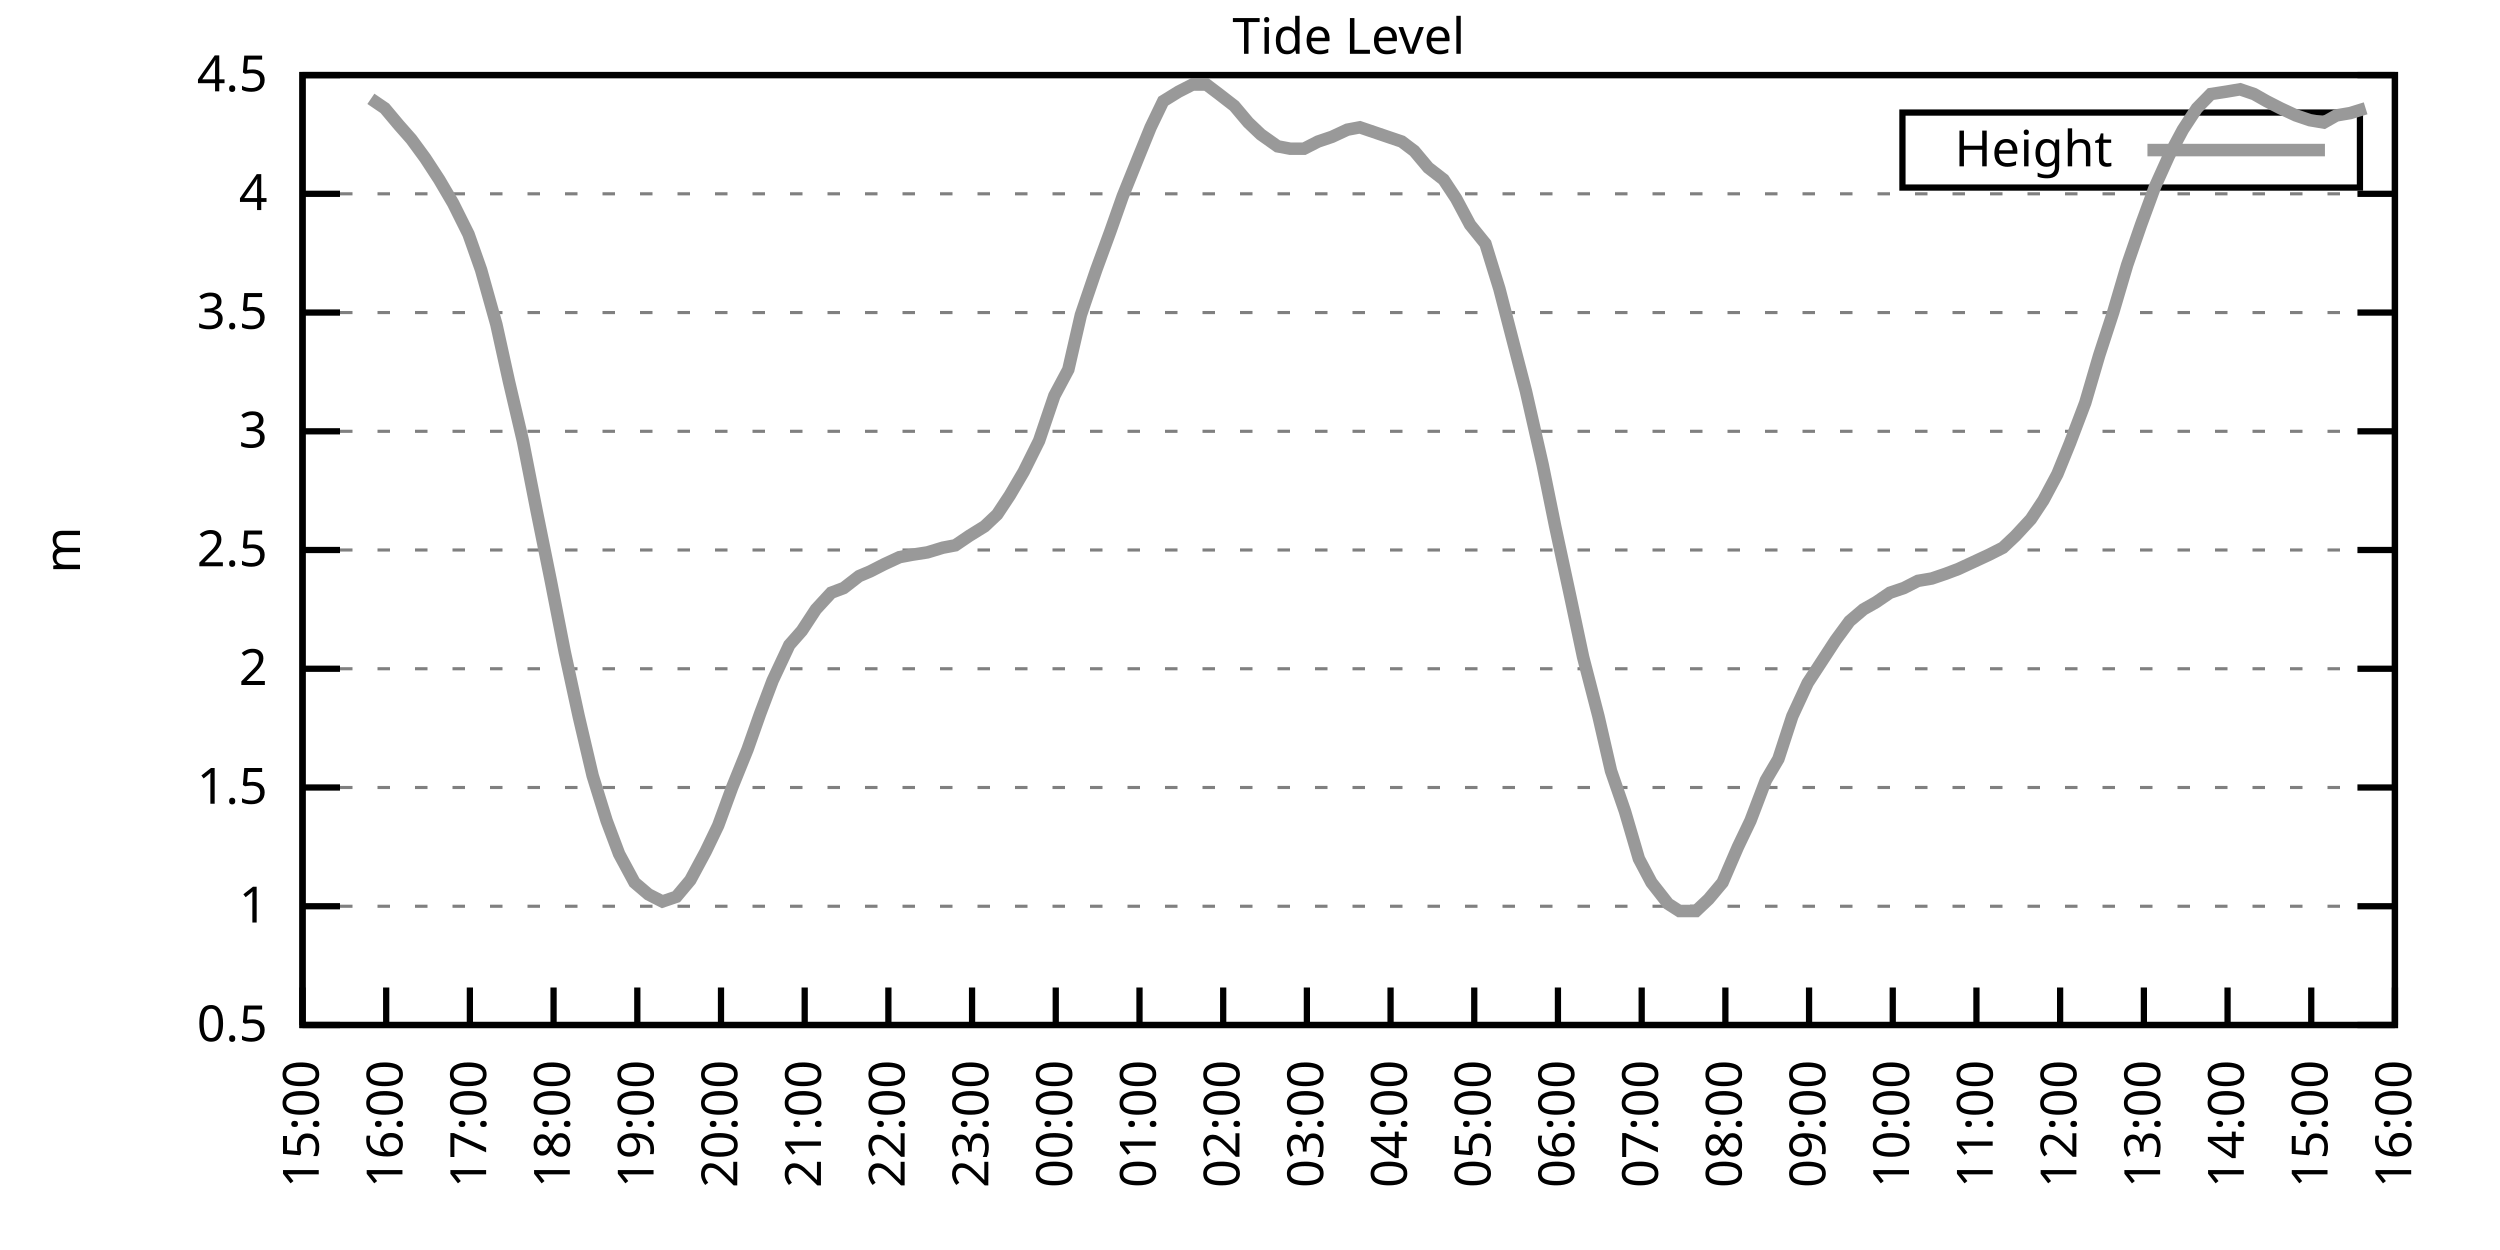
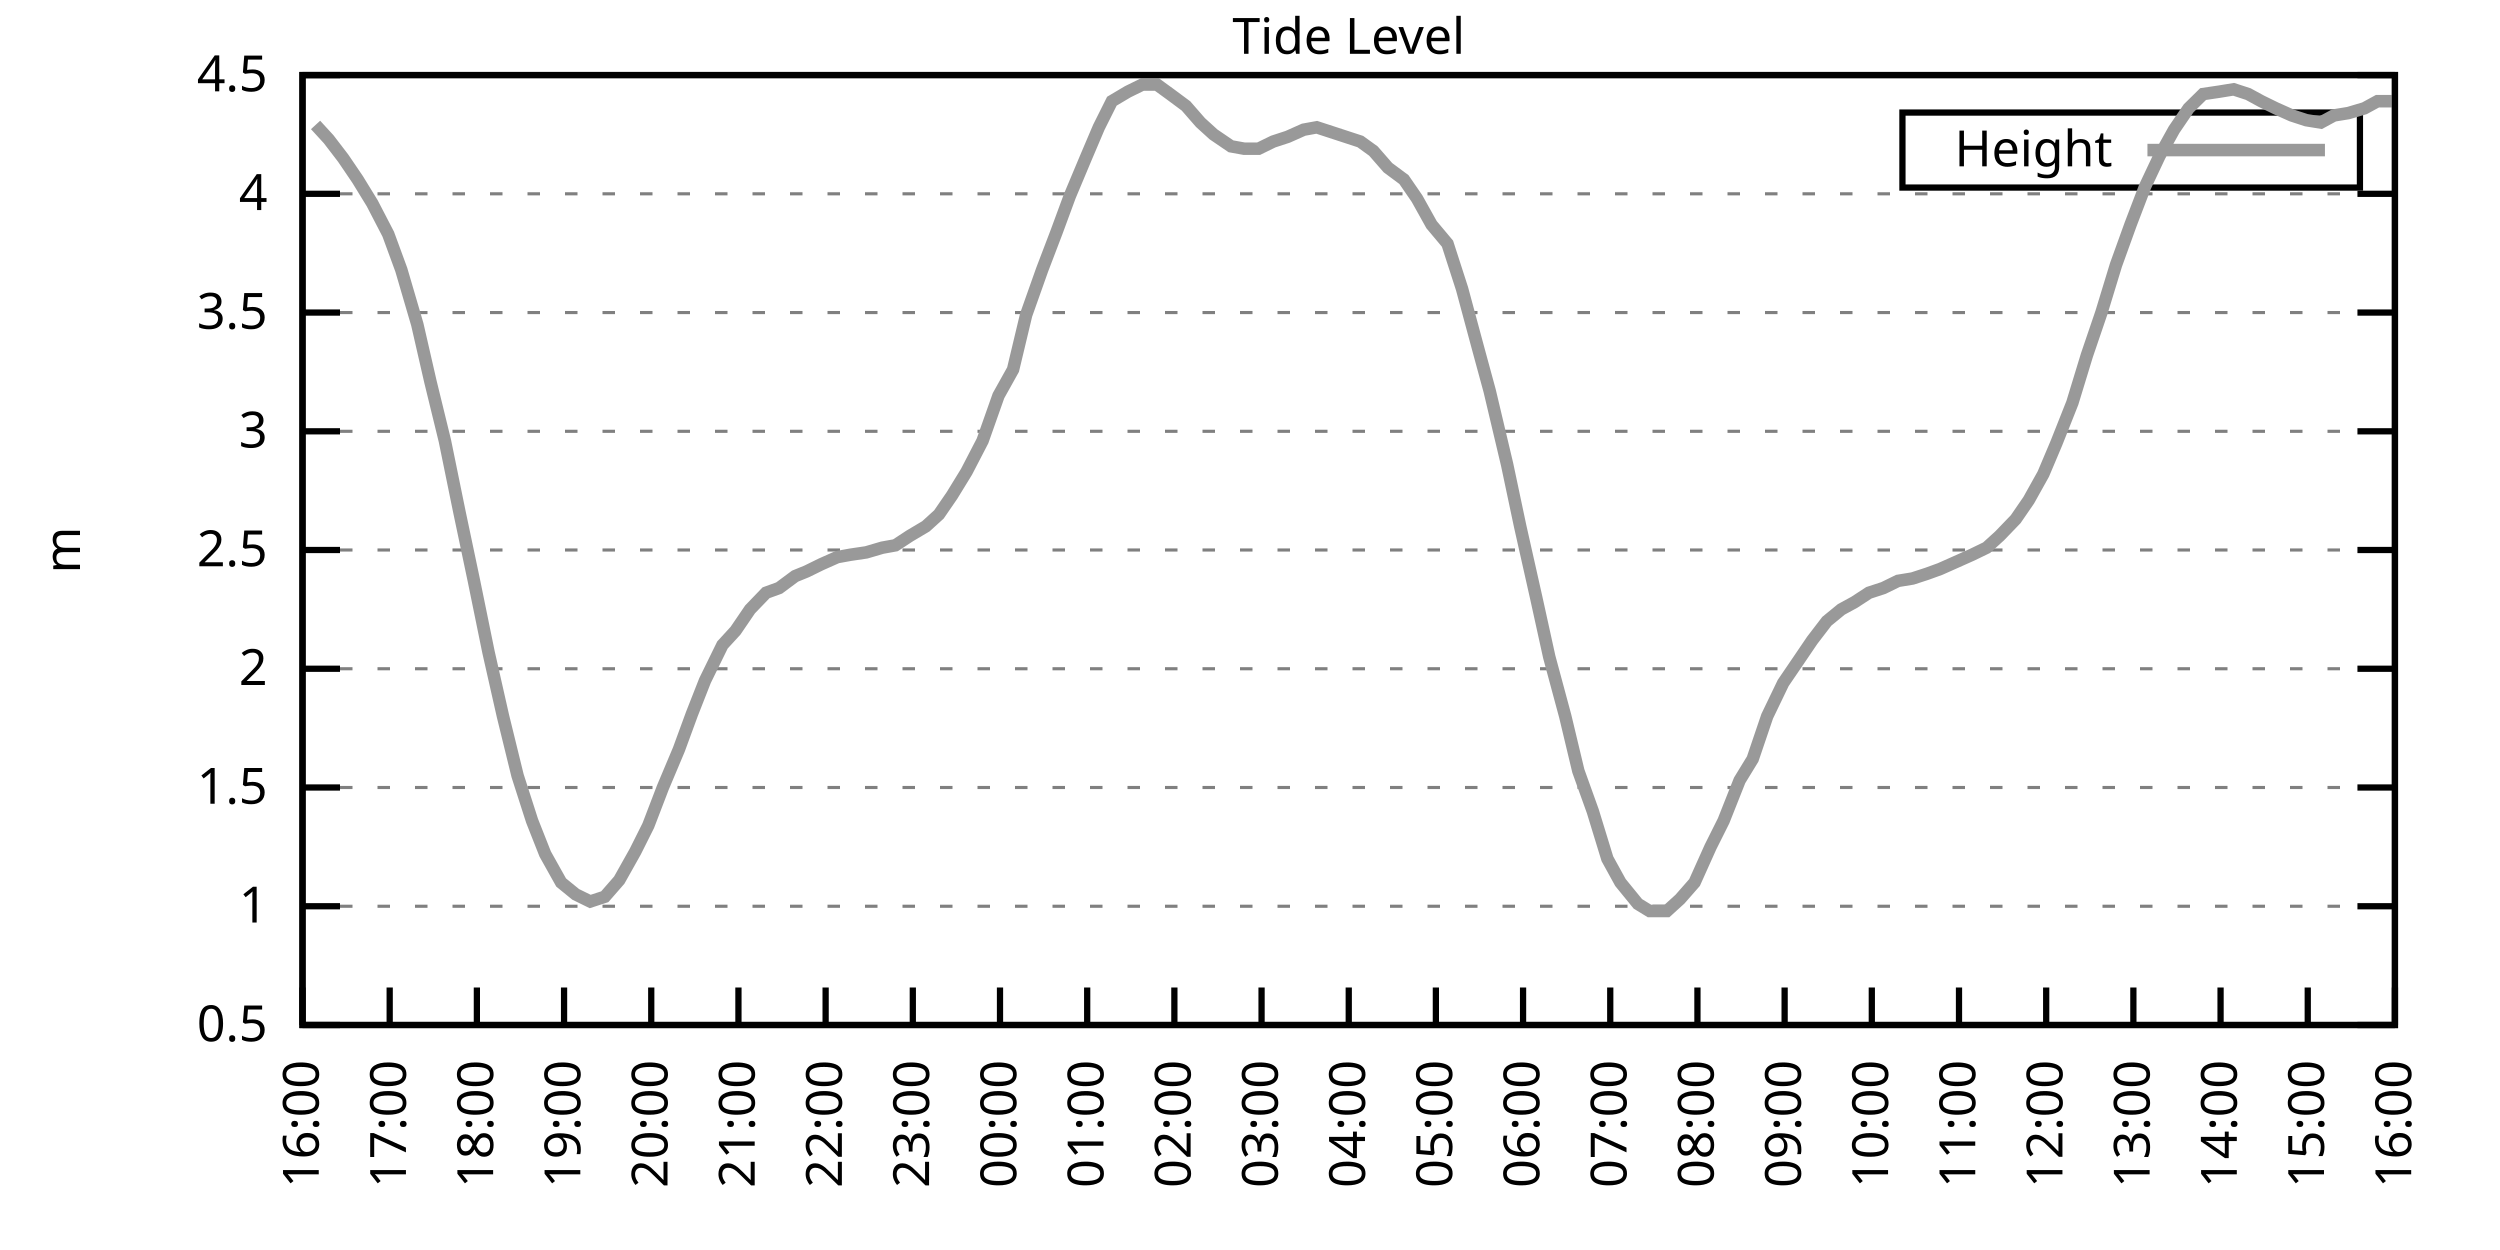
<svg xmlns="http://www.w3.org/2000/svg" xmlns:xlink="http://www.w3.org/1999/xlink" width="400" height="200" viewBox="0 0 400 200">
  <g id="gnuplot_canvas">
    <rect x="0" y="0" width="400" height="200" fill="none" />
    <defs>
      <circle id="gpDot" r="0.5" stroke-width="0.5" stroke="currentColor" />
      <path id="gpPt0" stroke-width="0.333" stroke="currentColor" d="M-1,0 h2 M0,-1 v2" />
      <path id="gpPt1" stroke-width="0.333" stroke="currentColor" d="M-1,-1 L1,1 M1,-1 L-1,1" />
      <path id="gpPt2" stroke-width="0.333" stroke="currentColor" d="M-1,0 L1,0 M0,-1 L0,1 M-1,-1 L1,1 M-1,1 L1,-1" />
      <rect id="gpPt3" stroke-width="0.333" stroke="currentColor" x="-1" y="-1" width="2" height="2" />
      <rect id="gpPt4" stroke-width="0.333" stroke="currentColor" fill="currentColor" x="-1" y="-1" width="2" height="2" />
      <circle id="gpPt5" stroke-width="0.333" stroke="currentColor" cx="0" cy="0" r="1" />
      <use xlink:href="#gpPt5" id="gpPt6" fill="currentColor" stroke="none" />
      <path id="gpPt7" stroke-width="0.333" stroke="currentColor" d="M0,-1.33 L-1.33,0.67 L1.33,0.67 z" />
      <use xlink:href="#gpPt7" id="gpPt8" fill="currentColor" stroke="none" />
      <use xlink:href="#gpPt7" id="gpPt9" stroke="currentColor" transform="rotate(180)" />
      <use xlink:href="#gpPt9" id="gpPt10" fill="currentColor" stroke="none" />
      <use xlink:href="#gpPt3" id="gpPt11" stroke="currentColor" transform="rotate(45)" />
      <use xlink:href="#gpPt11" id="gpPt12" fill="currentColor" stroke="none" />
      <path id="gpPt13" stroke-width="0.333" stroke="currentColor" d="M0,1.330 L1.265,0.411 L0.782,-1.067 L-0.782,-1.076 L-1.265,0.411 z" />
      <use xlink:href="#gpPt13" id="gpPt14" fill="currentColor" stroke="none" />
      <filter id="textbox" filterUnits="objectBoundingBox" x="0" y="0" height="1" width="1">
        <feFlood flood-color="white" flood-opacity="1" result="bgnd" />
        <feComposite in="SourceGraphic" in2="bgnd" operator="atop" />
      </filter>
      <filter id="greybox" filterUnits="objectBoundingBox" x="0" y="0" height="1" width="1">
        <feFlood flood-color="lightgrey" flood-opacity="1" result="grey" />
        <feComposite in="SourceGraphic" in2="grey" operator="atop" />
      </filter>
    </defs>
    <g fill="none" color="white" stroke="currentColor" stroke-width="1.00" stroke-linecap="butt" stroke-linejoin="miter">
</g>
    <g fill="none" color="black" stroke="currentColor" stroke-width="1.00" stroke-linecap="butt" stroke-linejoin="miter">
      <g stroke="none" shape-rendering="crispEdges">
        <polygon fill="rgb(255, 255, 255)" points="48.40,164.00 383.18,164.00 383.18,12.02 48.40,12.02 " />
      </g>
    </g>
    <g fill="none" color="black" stroke="currentColor" stroke-width="1.00" stroke-linecap="butt" stroke-linejoin="miter">
</g>
    <g fill="none" color="black" stroke="black" stroke-width="0.50" stroke-linecap="butt" stroke-linejoin="miter">
</g>
    <g fill="none" color="gray" stroke="currentColor" stroke-width="0.50" stroke-linecap="butt" stroke-linejoin="miter">
      <path stroke="gray" stroke-dasharray="2,4" class="gridline" d="M48.40,164.00 L383.19,164.00  " />
    </g>
    <g fill="none" color="gray" stroke="gray" stroke-width="1.00" stroke-linecap="butt" stroke-linejoin="miter">
</g>
    <g fill="none" color="black" stroke="currentColor" stroke-width="1.00" stroke-linecap="butt" stroke-linejoin="miter">
      <path stroke="black" d="M48.40,164.00 L54.40,164.00 M383.19,164.00 L377.19,164.00  " />
      <g transform="translate(42.80,166.60)" stroke="none" fill="black" font-family="Sans" font-size="8.00" text-anchor="end">
        <text>
          <tspan font-family="Sans"> 0.5</tspan>
        </text>
      </g>
    </g>
    <g fill="none" color="black" stroke="currentColor" stroke-width="1.00" stroke-linecap="butt" stroke-linejoin="miter">
</g>
    <g fill="none" color="black" stroke="black" stroke-width="0.50" stroke-linecap="butt" stroke-linejoin="miter">
</g>
    <g fill="none" color="gray" stroke="currentColor" stroke-width="0.50" stroke-linecap="butt" stroke-linejoin="miter">
      <path stroke="gray" stroke-dasharray="2,4" class="gridline" d="M48.40,145.00 L383.19,145.00  " />
    </g>
    <g fill="none" color="gray" stroke="gray" stroke-width="1.00" stroke-linecap="butt" stroke-linejoin="miter">
</g>
    <g fill="none" color="black" stroke="currentColor" stroke-width="1.00" stroke-linecap="butt" stroke-linejoin="miter">
      <path stroke="black" d="M48.40,145.00 L54.40,145.00 M383.19,145.00 L377.19,145.00  " />
      <g transform="translate(42.80,147.60)" stroke="none" fill="black" font-family="Sans" font-size="8.00" text-anchor="end">
        <text>
          <tspan font-family="Sans"> 1</tspan>
        </text>
      </g>
    </g>
    <g fill="none" color="black" stroke="currentColor" stroke-width="1.00" stroke-linecap="butt" stroke-linejoin="miter">
</g>
    <g fill="none" color="black" stroke="black" stroke-width="0.50" stroke-linecap="butt" stroke-linejoin="miter">
</g>
    <g fill="none" color="gray" stroke="currentColor" stroke-width="0.50" stroke-linecap="butt" stroke-linejoin="miter">
      <path stroke="gray" stroke-dasharray="2,4" class="gridline" d="M48.40,126.00 L383.19,126.00  " />
    </g>
    <g fill="none" color="gray" stroke="gray" stroke-width="1.00" stroke-linecap="butt" stroke-linejoin="miter">
</g>
    <g fill="none" color="black" stroke="currentColor" stroke-width="1.00" stroke-linecap="butt" stroke-linejoin="miter">
      <path stroke="black" d="M48.40,126.00 L54.40,126.00 M383.19,126.00 L377.19,126.00  " />
      <g transform="translate(42.80,128.60)" stroke="none" fill="black" font-family="Sans" font-size="8.00" text-anchor="end">
        <text>
          <tspan font-family="Sans"> 1.5</tspan>
        </text>
      </g>
    </g>
    <g fill="none" color="black" stroke="currentColor" stroke-width="1.00" stroke-linecap="butt" stroke-linejoin="miter">
</g>
    <g fill="none" color="black" stroke="black" stroke-width="0.50" stroke-linecap="butt" stroke-linejoin="miter">
</g>
    <g fill="none" color="gray" stroke="currentColor" stroke-width="0.50" stroke-linecap="butt" stroke-linejoin="miter">
      <path stroke="gray" stroke-dasharray="2,4" class="gridline" d="M48.40,107.00 L383.19,107.00  " />
    </g>
    <g fill="none" color="gray" stroke="gray" stroke-width="1.00" stroke-linecap="butt" stroke-linejoin="miter">
</g>
    <g fill="none" color="black" stroke="currentColor" stroke-width="1.00" stroke-linecap="butt" stroke-linejoin="miter">
      <path stroke="black" d="M48.40,107.00 L54.40,107.00 M383.19,107.00 L377.19,107.00  " />
      <g transform="translate(42.80,109.60)" stroke="none" fill="black" font-family="Sans" font-size="8.00" text-anchor="end">
        <text>
          <tspan font-family="Sans"> 2</tspan>
        </text>
      </g>
    </g>
    <g fill="none" color="black" stroke="currentColor" stroke-width="1.00" stroke-linecap="butt" stroke-linejoin="miter">
</g>
    <g fill="none" color="black" stroke="black" stroke-width="0.50" stroke-linecap="butt" stroke-linejoin="miter">
</g>
    <g fill="none" color="gray" stroke="currentColor" stroke-width="0.50" stroke-linecap="butt" stroke-linejoin="miter">
      <path stroke="gray" stroke-dasharray="2,4" class="gridline" d="M48.40,88.00 L383.19,88.00  " />
    </g>
    <g fill="none" color="gray" stroke="gray" stroke-width="1.00" stroke-linecap="butt" stroke-linejoin="miter">
</g>
    <g fill="none" color="black" stroke="currentColor" stroke-width="1.00" stroke-linecap="butt" stroke-linejoin="miter">
      <path stroke="black" d="M48.40,88.00 L54.40,88.00 M383.19,88.00 L377.19,88.00  " />
      <g transform="translate(42.80,90.60)" stroke="none" fill="black" font-family="Sans" font-size="8.00" text-anchor="end">
        <text>
          <tspan font-family="Sans"> 2.5</tspan>
        </text>
      </g>
    </g>
    <g fill="none" color="black" stroke="currentColor" stroke-width="1.00" stroke-linecap="butt" stroke-linejoin="miter">
</g>
    <g fill="none" color="black" stroke="black" stroke-width="0.50" stroke-linecap="butt" stroke-linejoin="miter">
</g>
    <g fill="none" color="gray" stroke="currentColor" stroke-width="0.50" stroke-linecap="butt" stroke-linejoin="miter">
      <path stroke="gray" stroke-dasharray="2,4" class="gridline" d="M48.40,69.01 L383.19,69.01  " />
    </g>
    <g fill="none" color="gray" stroke="gray" stroke-width="1.00" stroke-linecap="butt" stroke-linejoin="miter">
</g>
    <g fill="none" color="black" stroke="currentColor" stroke-width="1.00" stroke-linecap="butt" stroke-linejoin="miter">
      <path stroke="black" d="M48.40,69.01 L54.40,69.01 M383.19,69.01 L377.19,69.01  " />
      <g transform="translate(42.80,71.61)" stroke="none" fill="black" font-family="Sans" font-size="8.00" text-anchor="end">
        <text>
          <tspan font-family="Sans"> 3</tspan>
        </text>
      </g>
    </g>
    <g fill="none" color="black" stroke="currentColor" stroke-width="1.00" stroke-linecap="butt" stroke-linejoin="miter">
</g>
    <g fill="none" color="black" stroke="black" stroke-width="0.50" stroke-linecap="butt" stroke-linejoin="miter">
</g>
    <g fill="none" color="gray" stroke="currentColor" stroke-width="0.50" stroke-linecap="butt" stroke-linejoin="miter">
      <path stroke="gray" stroke-dasharray="2,4" class="gridline" d="M48.40,50.01 L383.19,50.01  " />
    </g>
    <g fill="none" color="gray" stroke="gray" stroke-width="1.00" stroke-linecap="butt" stroke-linejoin="miter">
</g>
    <g fill="none" color="black" stroke="currentColor" stroke-width="1.00" stroke-linecap="butt" stroke-linejoin="miter">
      <path stroke="black" d="M48.40,50.01 L54.40,50.01 M383.19,50.01 L377.19,50.01  " />
      <g transform="translate(42.80,52.61)" stroke="none" fill="black" font-family="Sans" font-size="8.00" text-anchor="end">
        <text>
          <tspan font-family="Sans"> 3.5</tspan>
        </text>
      </g>
    </g>
    <g fill="none" color="black" stroke="currentColor" stroke-width="1.00" stroke-linecap="butt" stroke-linejoin="miter">
</g>
    <g fill="none" color="black" stroke="black" stroke-width="0.50" stroke-linecap="butt" stroke-linejoin="miter">
</g>
    <g fill="none" color="gray" stroke="currentColor" stroke-width="0.50" stroke-linecap="butt" stroke-linejoin="miter">
      <path stroke="gray" stroke-dasharray="2,4" class="gridline" d="M48.40,31.01 L383.19,31.01  " />
    </g>
    <g fill="none" color="gray" stroke="gray" stroke-width="1.00" stroke-linecap="butt" stroke-linejoin="miter">
</g>
    <g fill="none" color="black" stroke="currentColor" stroke-width="1.00" stroke-linecap="butt" stroke-linejoin="miter">
      <path stroke="black" d="M48.40,31.01 L54.40,31.01 M383.19,31.01 L377.19,31.01  " />
      <g transform="translate(42.80,33.61)" stroke="none" fill="black" font-family="Sans" font-size="8.00" text-anchor="end">
        <text>
          <tspan font-family="Sans"> 4</tspan>
        </text>
      </g>
    </g>
    <g fill="none" color="black" stroke="currentColor" stroke-width="1.00" stroke-linecap="butt" stroke-linejoin="miter">
</g>
    <g fill="none" color="black" stroke="black" stroke-width="0.50" stroke-linecap="butt" stroke-linejoin="miter">
</g>
    <g fill="none" color="gray" stroke="currentColor" stroke-width="0.50" stroke-linecap="butt" stroke-linejoin="miter">
      <path stroke="gray" stroke-dasharray="2,4" class="gridline" d="M48.40,12.01 L383.19,12.01  " />
    </g>
    <g fill="none" color="gray" stroke="gray" stroke-width="1.00" stroke-linecap="butt" stroke-linejoin="miter">
</g>
    <g fill="none" color="black" stroke="currentColor" stroke-width="1.00" stroke-linecap="butt" stroke-linejoin="miter">
      <path stroke="black" d="M48.40,12.01 L54.40,12.01 M383.19,12.01 L377.19,12.01  " />
      <g transform="translate(42.80,14.61)" stroke="none" fill="black" font-family="Sans" font-size="8.00" text-anchor="end">
        <text>
          <tspan font-family="Sans"> 4.5</tspan>
        </text>
      </g>
    </g>
    <g fill="none" color="black" stroke="currentColor" stroke-width="1.00" stroke-linecap="butt" stroke-linejoin="miter">
      <path stroke="black" d="M48.40,164.00 L48.40,158.00  " />
      <g transform="translate(51.00,169.60) rotate(270.00)" stroke="none" fill="black" font-family="Sans" font-size="8.00" text-anchor="end">
        <text>
-           <tspan font-family="Sans">15:00</tspan>
-         </text>
-       </g>
-     </g>
-     <g fill="none" color="black" stroke="currentColor" stroke-width="1.00" stroke-linecap="butt" stroke-linejoin="miter">
-       <path stroke="black" d="M61.79,164.00 L61.79,158.00  " />
-       <g transform="translate(64.39,169.60) rotate(270.00)" stroke="none" fill="black" font-family="Sans" font-size="8.00" text-anchor="end">
-         <text>
          <tspan font-family="Sans">16:00</tspan>
        </text>
      </g>
    </g>
    <g fill="none" color="black" stroke="currentColor" stroke-width="1.00" stroke-linecap="butt" stroke-linejoin="miter">
-       <path stroke="black" d="M75.18,164.00 L75.18,158.00  " />
-       <g transform="translate(77.78,169.60) rotate(270.00)" stroke="none" fill="black" font-family="Sans" font-size="8.00" text-anchor="end">
+       <path stroke="black" d="M62.35,164.00 L62.35,158.00  " />
+       <g transform="translate(64.95,169.60) rotate(270.00)" stroke="none" fill="black" font-family="Sans" font-size="8.00" text-anchor="end">
        <text>
          <tspan font-family="Sans">17:00</tspan>
        </text>
      </g>
    </g>
    <g fill="none" color="black" stroke="currentColor" stroke-width="1.00" stroke-linecap="butt" stroke-linejoin="miter">
-       <path stroke="black" d="M88.57,164.00 L88.57,158.00  " />
-       <g transform="translate(91.17,169.60) rotate(270.00)" stroke="none" fill="black" font-family="Sans" font-size="8.00" text-anchor="end">
+       <path stroke="black" d="M76.30,164.00 L76.30,158.00  " />
+       <g transform="translate(78.90,169.60) rotate(270.00)" stroke="none" fill="black" font-family="Sans" font-size="8.00" text-anchor="end">
        <text>
          <tspan font-family="Sans">18:00</tspan>
        </text>
      </g>
    </g>
    <g fill="none" color="black" stroke="currentColor" stroke-width="1.00" stroke-linecap="butt" stroke-linejoin="miter">
-       <path stroke="black" d="M101.97,164.00 L101.97,158.00  " />
-       <g transform="translate(104.57,169.60) rotate(270.00)" stroke="none" fill="black" font-family="Sans" font-size="8.00" text-anchor="end">
+       <path stroke="black" d="M90.25,164.00 L90.25,158.00  " />
+       <g transform="translate(92.85,169.60) rotate(270.00)" stroke="none" fill="black" font-family="Sans" font-size="8.00" text-anchor="end">
        <text>
          <tspan font-family="Sans">19:00</tspan>
        </text>
      </g>
    </g>
    <g fill="none" color="black" stroke="currentColor" stroke-width="1.00" stroke-linecap="butt" stroke-linejoin="miter">
-       <path stroke="black" d="M115.36,164.00 L115.36,158.00  " />
-       <g transform="translate(117.96,169.60) rotate(270.00)" stroke="none" fill="black" font-family="Sans" font-size="8.00" text-anchor="end">
+       <path stroke="black" d="M104.20,164.00 L104.20,158.00  " />
+       <g transform="translate(106.80,169.60) rotate(270.00)" stroke="none" fill="black" font-family="Sans" font-size="8.00" text-anchor="end">
        <text>
          <tspan font-family="Sans">20:00</tspan>
        </text>
      </g>
    </g>
    <g fill="none" color="black" stroke="currentColor" stroke-width="1.00" stroke-linecap="butt" stroke-linejoin="miter">
-       <path stroke="black" d="M128.75,164.00 L128.75,158.00  " />
-       <g transform="translate(131.35,169.60) rotate(270.00)" stroke="none" fill="black" font-family="Sans" font-size="8.00" text-anchor="end">
+       <path stroke="black" d="M118.15,164.00 L118.15,158.00  " />
+       <g transform="translate(120.75,169.60) rotate(270.00)" stroke="none" fill="black" font-family="Sans" font-size="8.00" text-anchor="end">
        <text>
          <tspan font-family="Sans">21:00</tspan>
        </text>
      </g>
    </g>
    <g fill="none" color="black" stroke="currentColor" stroke-width="1.00" stroke-linecap="butt" stroke-linejoin="miter">
-       <path stroke="black" d="M142.14,164.00 L142.14,158.00  " />
-       <g transform="translate(144.74,169.60) rotate(270.00)" stroke="none" fill="black" font-family="Sans" font-size="8.00" text-anchor="end">
+       <path stroke="black" d="M132.10,164.00 L132.10,158.00  " />
+       <g transform="translate(134.70,169.60) rotate(270.00)" stroke="none" fill="black" font-family="Sans" font-size="8.00" text-anchor="end">
        <text>
          <tspan font-family="Sans">22:00</tspan>
        </text>
      </g>
    </g>
    <g fill="none" color="black" stroke="currentColor" stroke-width="1.00" stroke-linecap="butt" stroke-linejoin="miter">
-       <path stroke="black" d="M155.53,164.00 L155.53,158.00  " />
-       <g transform="translate(158.13,169.60) rotate(270.00)" stroke="none" fill="black" font-family="Sans" font-size="8.00" text-anchor="end">
+       <path stroke="black" d="M146.05,164.00 L146.05,158.00  " />
+       <g transform="translate(148.65,169.60) rotate(270.00)" stroke="none" fill="black" font-family="Sans" font-size="8.00" text-anchor="end">
        <text>
          <tspan font-family="Sans">23:00</tspan>
        </text>
      </g>
    </g>
    <g fill="none" color="black" stroke="currentColor" stroke-width="1.00" stroke-linecap="butt" stroke-linejoin="miter">
-       <path stroke="black" d="M168.92,164.00 L168.92,158.00  " />
-       <g transform="translate(171.52,169.60) rotate(270.00)" stroke="none" fill="black" font-family="Sans" font-size="8.00" text-anchor="end">
+       <path stroke="black" d="M160.00,164.00 L160.00,158.00  " />
+       <g transform="translate(162.60,169.60) rotate(270.00)" stroke="none" fill="black" font-family="Sans" font-size="8.00" text-anchor="end">
        <text>
          <tspan font-family="Sans">00:00</tspan>
        </text>
      </g>
    </g>
    <g fill="none" color="black" stroke="currentColor" stroke-width="1.00" stroke-linecap="butt" stroke-linejoin="miter">
-       <path stroke="black" d="M182.32,164.00 L182.32,158.00  " />
-       <g transform="translate(184.92,169.60) rotate(270.00)" stroke="none" fill="black" font-family="Sans" font-size="8.00" text-anchor="end">
+       <path stroke="black" d="M173.95,164.00 L173.95,158.00  " />
+       <g transform="translate(176.55,169.60) rotate(270.00)" stroke="none" fill="black" font-family="Sans" font-size="8.00" text-anchor="end">
        <text>
          <tspan font-family="Sans">01:00</tspan>
        </text>
      </g>
    </g>
    <g fill="none" color="black" stroke="currentColor" stroke-width="1.00" stroke-linecap="butt" stroke-linejoin="miter">
-       <path stroke="black" d="M195.71,164.00 L195.71,158.00  " />
-       <g transform="translate(198.31,169.60) rotate(270.00)" stroke="none" fill="black" font-family="Sans" font-size="8.00" text-anchor="end">
+       <path stroke="black" d="M187.90,164.00 L187.90,158.00  " />
+       <g transform="translate(190.50,169.60) rotate(270.00)" stroke="none" fill="black" font-family="Sans" font-size="8.00" text-anchor="end">
        <text>
          <tspan font-family="Sans">02:00</tspan>
        </text>
      </g>
    </g>
    <g fill="none" color="black" stroke="currentColor" stroke-width="1.00" stroke-linecap="butt" stroke-linejoin="miter">
-       <path stroke="black" d="M209.10,164.00 L209.10,158.00  " />
-       <g transform="translate(211.70,169.60) rotate(270.00)" stroke="none" fill="black" font-family="Sans" font-size="8.00" text-anchor="end">
+       <path stroke="black" d="M201.85,164.00 L201.85,158.00  " />
+       <g transform="translate(204.45,169.60) rotate(270.00)" stroke="none" fill="black" font-family="Sans" font-size="8.00" text-anchor="end">
        <text>
          <tspan font-family="Sans">03:00</tspan>
        </text>
      </g>
    </g>
    <g fill="none" color="black" stroke="currentColor" stroke-width="1.00" stroke-linecap="butt" stroke-linejoin="miter">
-       <path stroke="black" d="M222.49,164.00 L222.49,158.00  " />
-       <g transform="translate(225.09,169.60) rotate(270.00)" stroke="none" fill="black" font-family="Sans" font-size="8.00" text-anchor="end">
+       <path stroke="black" d="M215.80,164.00 L215.80,158.00  " />
+       <g transform="translate(218.40,169.60) rotate(270.00)" stroke="none" fill="black" font-family="Sans" font-size="8.00" text-anchor="end">
        <text>
          <tspan font-family="Sans">04:00</tspan>
        </text>
      </g>
    </g>
    <g fill="none" color="black" stroke="currentColor" stroke-width="1.00" stroke-linecap="butt" stroke-linejoin="miter">
-       <path stroke="black" d="M235.88,164.00 L235.88,158.00  " />
-       <g transform="translate(238.48,169.60) rotate(270.00)" stroke="none" fill="black" font-family="Sans" font-size="8.00" text-anchor="end">
+       <path stroke="black" d="M229.74,164.00 L229.74,158.00  " />
+       <g transform="translate(232.34,169.60) rotate(270.00)" stroke="none" fill="black" font-family="Sans" font-size="8.00" text-anchor="end">
        <text>
          <tspan font-family="Sans">05:00</tspan>
        </text>
      </g>
    </g>
    <g fill="none" color="black" stroke="currentColor" stroke-width="1.00" stroke-linecap="butt" stroke-linejoin="miter">
-       <path stroke="black" d="M249.27,164.00 L249.27,158.00  " />
-       <g transform="translate(251.87,169.60) rotate(270.00)" stroke="none" fill="black" font-family="Sans" font-size="8.00" text-anchor="end">
+       <path stroke="black" d="M243.69,164.00 L243.69,158.00  " />
+       <g transform="translate(246.29,169.60) rotate(270.00)" stroke="none" fill="black" font-family="Sans" font-size="8.00" text-anchor="end">
        <text>
          <tspan font-family="Sans">06:00</tspan>
        </text>
      </g>
    </g>
    <g fill="none" color="black" stroke="currentColor" stroke-width="1.00" stroke-linecap="butt" stroke-linejoin="miter">
-       <path stroke="black" d="M262.67,164.00 L262.67,158.00  " />
-       <g transform="translate(265.27,169.60) rotate(270.00)" stroke="none" fill="black" font-family="Sans" font-size="8.00" text-anchor="end">
+       <path stroke="black" d="M257.64,164.00 L257.64,158.00  " />
+       <g transform="translate(260.24,169.60) rotate(270.00)" stroke="none" fill="black" font-family="Sans" font-size="8.00" text-anchor="end">
        <text>
          <tspan font-family="Sans">07:00</tspan>
        </text>
      </g>
    </g>
    <g fill="none" color="black" stroke="currentColor" stroke-width="1.00" stroke-linecap="butt" stroke-linejoin="miter">
-       <path stroke="black" d="M276.06,164.00 L276.06,158.00  " />
-       <g transform="translate(278.66,169.60) rotate(270.00)" stroke="none" fill="black" font-family="Sans" font-size="8.00" text-anchor="end">
+       <path stroke="black" d="M271.59,164.00 L271.59,158.00  " />
+       <g transform="translate(274.19,169.60) rotate(270.00)" stroke="none" fill="black" font-family="Sans" font-size="8.00" text-anchor="end">
        <text>
          <tspan font-family="Sans">08:00</tspan>
        </text>
      </g>
    </g>
    <g fill="none" color="black" stroke="currentColor" stroke-width="1.00" stroke-linecap="butt" stroke-linejoin="miter">
-       <path stroke="black" d="M289.45,164.00 L289.45,158.00  " />
-       <g transform="translate(292.05,169.60) rotate(270.00)" stroke="none" fill="black" font-family="Sans" font-size="8.00" text-anchor="end">
+       <path stroke="black" d="M285.54,164.00 L285.54,158.00  " />
+       <g transform="translate(288.14,169.60) rotate(270.00)" stroke="none" fill="black" font-family="Sans" font-size="8.00" text-anchor="end">
        <text>
          <tspan font-family="Sans">09:00</tspan>
        </text>
      </g>
    </g>
    <g fill="none" color="black" stroke="currentColor" stroke-width="1.00" stroke-linecap="butt" stroke-linejoin="miter">
-       <path stroke="black" d="M302.84,164.00 L302.84,158.00  " />
-       <g transform="translate(305.44,169.60) rotate(270.00)" stroke="none" fill="black" font-family="Sans" font-size="8.00" text-anchor="end">
+       <path stroke="black" d="M299.49,164.00 L299.49,158.00  " />
+       <g transform="translate(302.09,169.60) rotate(270.00)" stroke="none" fill="black" font-family="Sans" font-size="8.00" text-anchor="end">
        <text>
          <tspan font-family="Sans">10:00</tspan>
        </text>
      </g>
    </g>
    <g fill="none" color="black" stroke="currentColor" stroke-width="1.00" stroke-linecap="butt" stroke-linejoin="miter">
-       <path stroke="black" d="M316.23,164.00 L316.23,158.00  " />
-       <g transform="translate(318.83,169.60) rotate(270.00)" stroke="none" fill="black" font-family="Sans" font-size="8.00" text-anchor="end">
+       <path stroke="black" d="M313.44,164.00 L313.44,158.00  " />
+       <g transform="translate(316.04,169.60) rotate(270.00)" stroke="none" fill="black" font-family="Sans" font-size="8.00" text-anchor="end">
        <text>
          <tspan font-family="Sans">11:00</tspan>
        </text>
      </g>
    </g>
    <g fill="none" color="black" stroke="currentColor" stroke-width="1.00" stroke-linecap="butt" stroke-linejoin="miter">
-       <path stroke="black" d="M329.62,164.00 L329.62,158.00  " />
-       <g transform="translate(332.22,169.60) rotate(270.00)" stroke="none" fill="black" font-family="Sans" font-size="8.00" text-anchor="end">
+       <path stroke="black" d="M327.39,164.00 L327.39,158.00  " />
+       <g transform="translate(329.99,169.60) rotate(270.00)" stroke="none" fill="black" font-family="Sans" font-size="8.00" text-anchor="end">
        <text>
          <tspan font-family="Sans">12:00</tspan>
        </text>
      </g>
    </g>
    <g fill="none" color="black" stroke="currentColor" stroke-width="1.00" stroke-linecap="butt" stroke-linejoin="miter">
-       <path stroke="black" d="M343.02,164.00 L343.02,158.00  " />
-       <g transform="translate(345.62,169.60) rotate(270.00)" stroke="none" fill="black" font-family="Sans" font-size="8.00" text-anchor="end">
+       <path stroke="black" d="M341.34,164.00 L341.34,158.00  " />
+       <g transform="translate(343.94,169.60) rotate(270.00)" stroke="none" fill="black" font-family="Sans" font-size="8.00" text-anchor="end">
        <text>
          <tspan font-family="Sans">13:00</tspan>
        </text>
      </g>
    </g>
    <g fill="none" color="black" stroke="currentColor" stroke-width="1.00" stroke-linecap="butt" stroke-linejoin="miter">
-       <path stroke="black" d="M356.41,164.00 L356.41,158.00  " />
-       <g transform="translate(359.01,169.60) rotate(270.00)" stroke="none" fill="black" font-family="Sans" font-size="8.00" text-anchor="end">
+       <path stroke="black" d="M355.29,164.00 L355.29,158.00  " />
+       <g transform="translate(357.89,169.60) rotate(270.00)" stroke="none" fill="black" font-family="Sans" font-size="8.00" text-anchor="end">
        <text>
          <tspan font-family="Sans">14:00</tspan>
        </text>
      </g>
    </g>
    <g fill="none" color="black" stroke="currentColor" stroke-width="1.00" stroke-linecap="butt" stroke-linejoin="miter">
-       <path stroke="black" d="M369.80,164.00 L369.80,158.00  " />
-       <g transform="translate(372.40,169.60) rotate(270.00)" stroke="none" fill="black" font-family="Sans" font-size="8.00" text-anchor="end">
+       <path stroke="black" d="M369.24,164.00 L369.24,158.00  " />
+       <g transform="translate(371.84,169.60) rotate(270.00)" stroke="none" fill="black" font-family="Sans" font-size="8.00" text-anchor="end">
        <text>
          <tspan font-family="Sans">15:00</tspan>
        </text>
      </g>
    </g>
    <g fill="none" color="black" stroke="currentColor" stroke-width="1.00" stroke-linecap="butt" stroke-linejoin="miter">
      <path stroke="black" d="M383.19,164.00 L383.19,158.00  " />
      <g transform="translate(385.79,169.60) rotate(270.00)" stroke="none" fill="black" font-family="Sans" font-size="8.00" text-anchor="end">
        <text>
          <tspan font-family="Sans">16:00</tspan>
        </text>
      </g>
    </g>
    <g fill="none" color="black" stroke="currentColor" stroke-width="1.00" stroke-linecap="butt" stroke-linejoin="miter">
</g>
    <g fill="none" color="black" stroke="currentColor" stroke-width="1.00" stroke-linecap="butt" stroke-linejoin="miter">
      <path stroke="black" d="M48.40,12.01 L48.40,164.00 L383.19,164.00 L383.19,12.01 L48.40,12.01 Z  " />
    </g>
    <g fill="none" color="black" stroke="currentColor" stroke-width="1.00" stroke-linecap="butt" stroke-linejoin="miter">
</g>
    <g fill="none" color="black" stroke="currentColor" stroke-width="1.00" stroke-linecap="butt" stroke-linejoin="miter">
      <path stroke="black" d="M304.39,30.01 L304.39,18.01 L377.59,18.01 L377.59,30.01 L304.39,30.01 Z  " />
    </g>
    <g id="Tide_level_plot_1">
      <g fill="none" color="white" stroke="black" stroke-width="2.00" stroke-linecap="butt" stroke-linejoin="miter">
</g>
      <g fill="none" color="black" stroke="currentColor" stroke-width="2.00" stroke-linecap="butt" stroke-linejoin="miter">
        <g transform="translate(337.99,26.61)" stroke="none" fill="black" font-family="Sans" font-size="8.00" text-anchor="end">
          <text>
            <tspan font-family="Sans">Height</tspan>
          </text>
        </g>
      </g>
      <g fill="none" color="black" stroke="currentColor" stroke-width="2.00" stroke-linecap="butt" stroke-linejoin="miter">
-         <path stroke="rgb(153, 153, 153)" d="M343.59,24.01 L371.99,24.01 M59.34,15.81 L61.57,17.33 L63.80,19.99 L65.81,22.27 L68.04,25.31 L70.27,28.73   L72.50,32.53 L74.96,37.47 L76.97,43.17 L79.42,51.91 L81.43,61.03 L83.66,70.53 L85.90,81.93 L88.13,92.94   L90.36,104.34 L92.59,114.60 L94.82,124.10 L97.06,131.32 L99.06,136.64 L101.52,141.20 L103.75,143.10 L105.98,144.24   L108.22,143.48 L110.45,140.82 L112.90,136.26 L114.91,132.08 L117.14,126.00 L119.60,119.92 L121.61,114.22 L123.62,108.90   L126.29,103.20 L128.30,100.92 L130.54,97.50 L132.99,94.84 L135.00,94.08 L137.45,92.18 L139.24,91.42 L141.47,90.28   L143.93,89.14 L145.94,88.76 L148.39,88.38 L150.85,87.63 L152.85,87.25 L155.09,85.73 L157.54,84.21 L159.55,82.31   L161.56,79.27 L163.79,75.47 L166.25,70.53 L168.70,63.31 L170.93,59.13 L172.94,50.39 L175.40,43.17 L177.63,37.09   L179.64,31.39 L182.09,25.31 L184.10,20.37 L186.11,16.19 L188.57,14.67 L190.80,13.53 L193.03,13.53 L195.04,15.05   L197.49,16.95 L199.73,19.61 L201.73,21.51 L204.41,23.41 L206.42,23.79 L208.65,23.79 L210.88,22.65 L213.12,21.89   L215.57,20.75 L217.58,20.37 L219.81,21.13 L222.04,21.89 L224.28,22.65 L226.29,24.17 L228.52,26.83 L230.97,28.73   L232.98,31.77 L235.21,35.95 L237.67,38.99 L239.90,46.21 L242.36,55.71 L244.14,62.55 L246.82,74.33 L248.83,84.21   L251.28,95.60 L253.29,105.10 L255.75,114.60 L257.76,123.34 L259.99,129.80 L262.22,137.40 L264.23,141.20 L266.91,144.62   L268.69,145.76 L271.37,145.76 L273.38,143.86 L275.61,141.20 L278.07,135.50 L280.07,131.32 L282.53,124.86 L284.54,121.44   L286.77,114.60 L289.23,109.28 L291.46,105.86 L293.69,102.44 L295.92,99.40 L298.15,97.50 L300.16,96.36 L302.39,94.84   L304.63,94.08 L306.86,92.94 L309.09,92.56 L311.32,91.80 L313.33,91.04 L315.79,89.90 L318.24,88.76 L320.47,87.63   L322.48,85.73 L324.94,83.07 L326.95,80.03 L329.18,75.85 L331.19,70.91 L333.64,64.45 L335.87,56.85 L338.10,50.01   L340.34,42.41 L342.57,35.95 L344.80,29.87 L347.03,24.93 L349.26,20.75 L351.50,17.33 L353.73,15.05 L356.18,14.67   L358.42,14.29 L360.65,15.05 L362.66,16.19 L364.89,17.33 L367.34,18.47 L369.58,19.23 L371.81,19.61 L373.82,18.47   L376.05,18.09 L378.50,17.33  " />
+         <path stroke="rgb(153, 153, 153)" d="M343.59,24.01 L371.99,24.01 M50.49,19.99 L52.58,22.27 L54.91,25.31 L57.23,28.73 L59.56,32.53 L62.12,37.47   L64.21,43.17 L66.77,51.91 L68.86,61.03 L71.18,70.53 L73.51,81.93 L75.83,92.94 L78.16,104.34 L80.48,114.60   L82.81,124.10 L85.13,131.32 L87.23,136.64 L89.78,141.20 L92.11,143.10 L94.43,144.24 L96.76,143.48 L99.08,140.82   L101.64,136.26 L103.73,132.08 L106.06,126.00 L108.62,119.92 L110.71,114.22 L112.80,108.90 L115.59,103.20 L117.68,100.92   L120.01,97.50 L122.57,94.84 L124.66,94.08 L127.22,92.18 L129.08,91.42 L131.40,90.28 L133.96,89.14 L136.05,88.76   L138.61,88.38 L141.16,87.63 L143.26,87.25 L145.58,85.73 L148.14,84.21 L150.23,82.31 L152.32,79.27 L154.65,75.47   L157.21,70.53 L159.76,63.31 L162.09,59.13 L164.18,50.39 L166.74,43.17 L169.06,37.09 L171.16,31.39 L173.71,25.31   L175.81,20.37 L177.90,16.19 L180.46,14.67 L182.78,13.53 L185.11,13.53 L187.20,15.05 L189.76,16.95 L192.08,19.61   L194.17,21.51 L196.96,23.41 L199.06,23.79 L201.38,23.79 L203.71,22.65 L206.03,21.89 L208.59,20.75 L210.68,20.37   L213.01,21.13 L215.33,21.89 L217.65,22.65 L219.75,24.17 L222.07,26.83 L224.63,28.73 L226.72,31.77 L229.05,35.95   L231.60,38.99 L233.93,46.21 L236.49,55.71 L238.35,62.55 L241.14,74.33 L243.23,84.21 L245.79,95.60 L247.88,105.10   L250.44,114.60 L252.53,123.34 L254.85,129.80 L257.18,137.40 L259.27,141.20 L262.06,144.62 L263.92,145.76 L266.71,145.76   L268.80,143.86 L271.13,141.20 L273.69,135.50 L275.78,131.32 L278.34,124.86 L280.43,121.44 L282.75,114.60 L285.31,109.28   L287.64,105.86 L289.96,102.44 L292.29,99.40 L294.61,97.50 L296.70,96.36 L299.03,94.84 L301.35,94.08 L303.68,92.94   L306.00,92.56 L308.33,91.80 L310.42,91.04 L312.98,89.90 L315.53,88.76 L317.86,87.63 L319.95,85.73 L322.51,83.07   L324.60,80.03 L326.93,75.85 L329.02,70.91 L331.58,64.45 L333.90,56.85 L336.23,50.01 L338.55,42.41 L340.88,35.95   L343.20,29.87 L345.53,24.93 L347.85,20.75 L350.18,17.33 L352.50,15.05 L355.06,14.67 L357.38,14.29 L359.71,15.05   L361.80,16.19 L364.13,17.33 L366.68,18.47 L369.01,19.23 L371.33,19.61 L373.43,18.47 L375.75,18.09 L378.31,17.33   L380.40,16.19 L382.73,16.19  " />
      </g>
    </g>
    <g fill="none" color="black" stroke="currentColor" stroke-width="2.00" stroke-linecap="butt" stroke-linejoin="miter">
</g>
    <g fill="none" color="black" stroke="black" stroke-width="1.00" stroke-linecap="butt" stroke-linejoin="miter">
</g>
    <g fill="none" color="black" stroke="currentColor" stroke-width="1.00" stroke-linecap="butt" stroke-linejoin="miter">
      <path stroke="black" d="M48.40,12.01 L48.40,164.00 L383.19,164.00 L383.19,12.01 L48.40,12.01 Z  " />
      <g transform="translate(12.80,88.01) rotate(270.00)" stroke="none" fill="black" font-family="Sans" font-size="8.00" text-anchor="middle">
        <text>
          <tspan font-family="Sans">m</tspan>
        </text>
      </g>
    </g>
    <g fill="none" color="black" stroke="currentColor" stroke-width="1.00" stroke-linecap="butt" stroke-linejoin="miter">
</g>
    <g fill="none" color="black" stroke="currentColor" stroke-width="1.00" stroke-linecap="butt" stroke-linejoin="miter">
      <g transform="translate(215.79,8.61)" stroke="none" fill="black" font-family="Sans" font-size="8.00" text-anchor="middle">
        <text>
          <tspan font-family="Sans">Tide Level</tspan>
        </text>
      </g>
    </g>
    <g fill="none" color="black" stroke="currentColor" stroke-width="1.00" stroke-linecap="butt" stroke-linejoin="miter">
</g>
  </g>
</svg>
